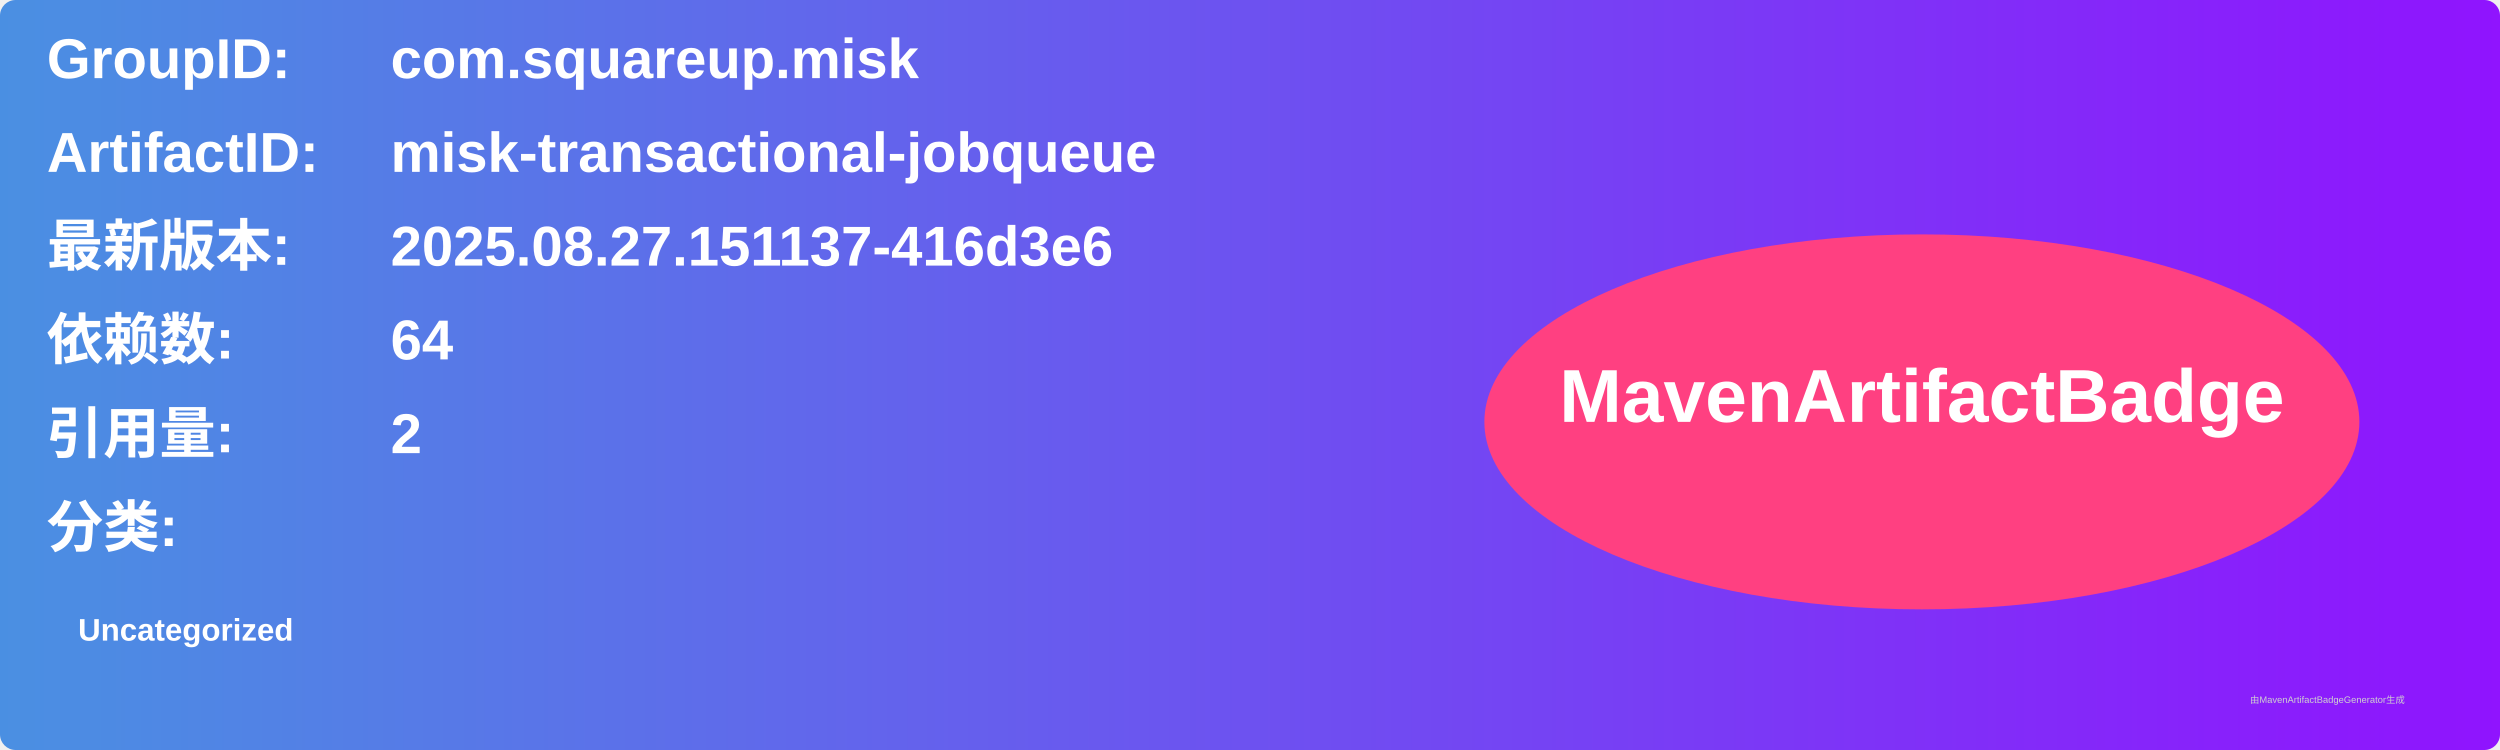
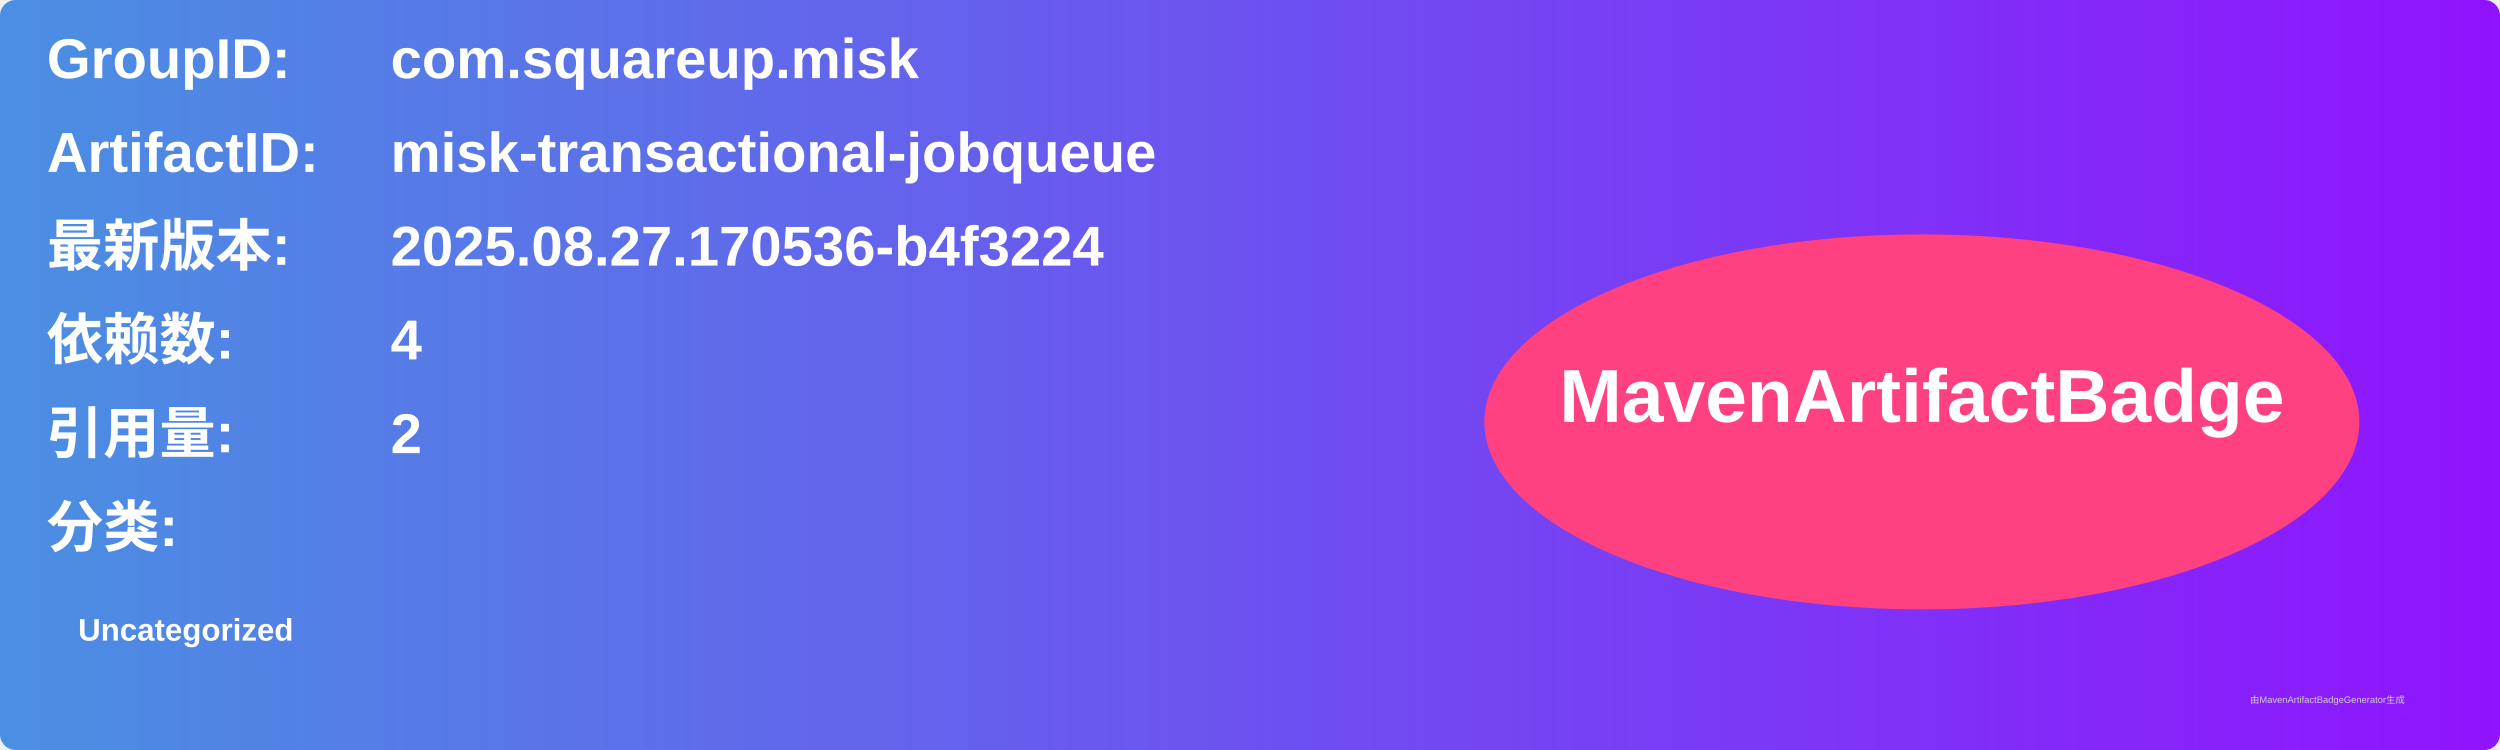
<svg xmlns="http://www.w3.org/2000/svg" width="800" height="240" viewBox="0 0 800 240">
  <linearGradient id="grad" x1="0%" y1="0%" x2="100%" y2="0%">
    <stop offset="0%" stop-color="#4a90e2" />
    <stop offset="100%" stop-color="#9013fe" />
  </linearGradient>
  <rect width="100%" height="100%" rx="5" ry="5" fill="url(#grad)" />
  <g transform="translate(15, 15)">
    <text x="0" y="10" font-family="Arial" font-size="18" fill="white" font-weight="bold" width="260">GroupID:</text>
    <text x="110" y="10" font-family="Arial" font-size="18" fill="white" font-weight="bold" width="460">com.squareup.misk</text>
    <text x="0" y="40" font-family="Arial" font-size="18" fill="white" font-weight="bold" width="260">ArtifactID:</text>
    <text x="110" y="40" font-family="Arial" font-size="18" fill="white" font-weight="bold" width="460">misk-transactional-jobqueue</text>
    <text x="0" y="70" font-family="Arial" font-size="18" fill="white" font-weight="bold">最新版本:</text>
    <text x="110" y="70" font-family="Arial" font-size="18" fill="white" font-weight="bold">
-       <tspan font-weight="bold">2025.08.27.151137-416d3e6</tspan>
+       <tspan font-weight="bold">2025.08.27.170536-b4f3224</tspan>
    </text>
    <text x="0" y="100" font-family="Arial" font-size="18" fill="white" font-weight="bold">依赖数: </text>
    <text x="110" y="100" font-family="Arial" font-size="18" fill="white">
-       <tspan font-weight="bold">64</tspan>
+       <tspan font-weight="bold">4</tspan>
    </text>
    <text x="0" y="130" font-family="Arial" font-size="18" fill="white" font-weight="bold">引用量: </text>
    <text x="110" y="130" font-family="Arial" font-size="18" fill="white">
      <tspan font-weight="bold">2</tspan>
    </text>
    <text x="0" y="160" font-family="Arial" font-size="18" fill="white" font-weight="bold">分类:</text>
    <text x="10" y="190" font-family="Arial" font-size="10" fill="white">
      <tspan font-weight="bold">Uncategorized</tspan>
    </text>
    <ellipse cx="600" cy="120" rx="140" ry="60" fill="#ff4081" />
    <text x="600" y="120" text-anchor="middle" font-family="Arial" font-size="24" fill="white" font-weight="bold">MavenArtifactBadge</text>
  </g>
  <text x="720" y="225" font-family="Arial" font-size="3" fill="#d0d0d0">由MavenArtifactBadgeGenerator生成</text>
</svg>
